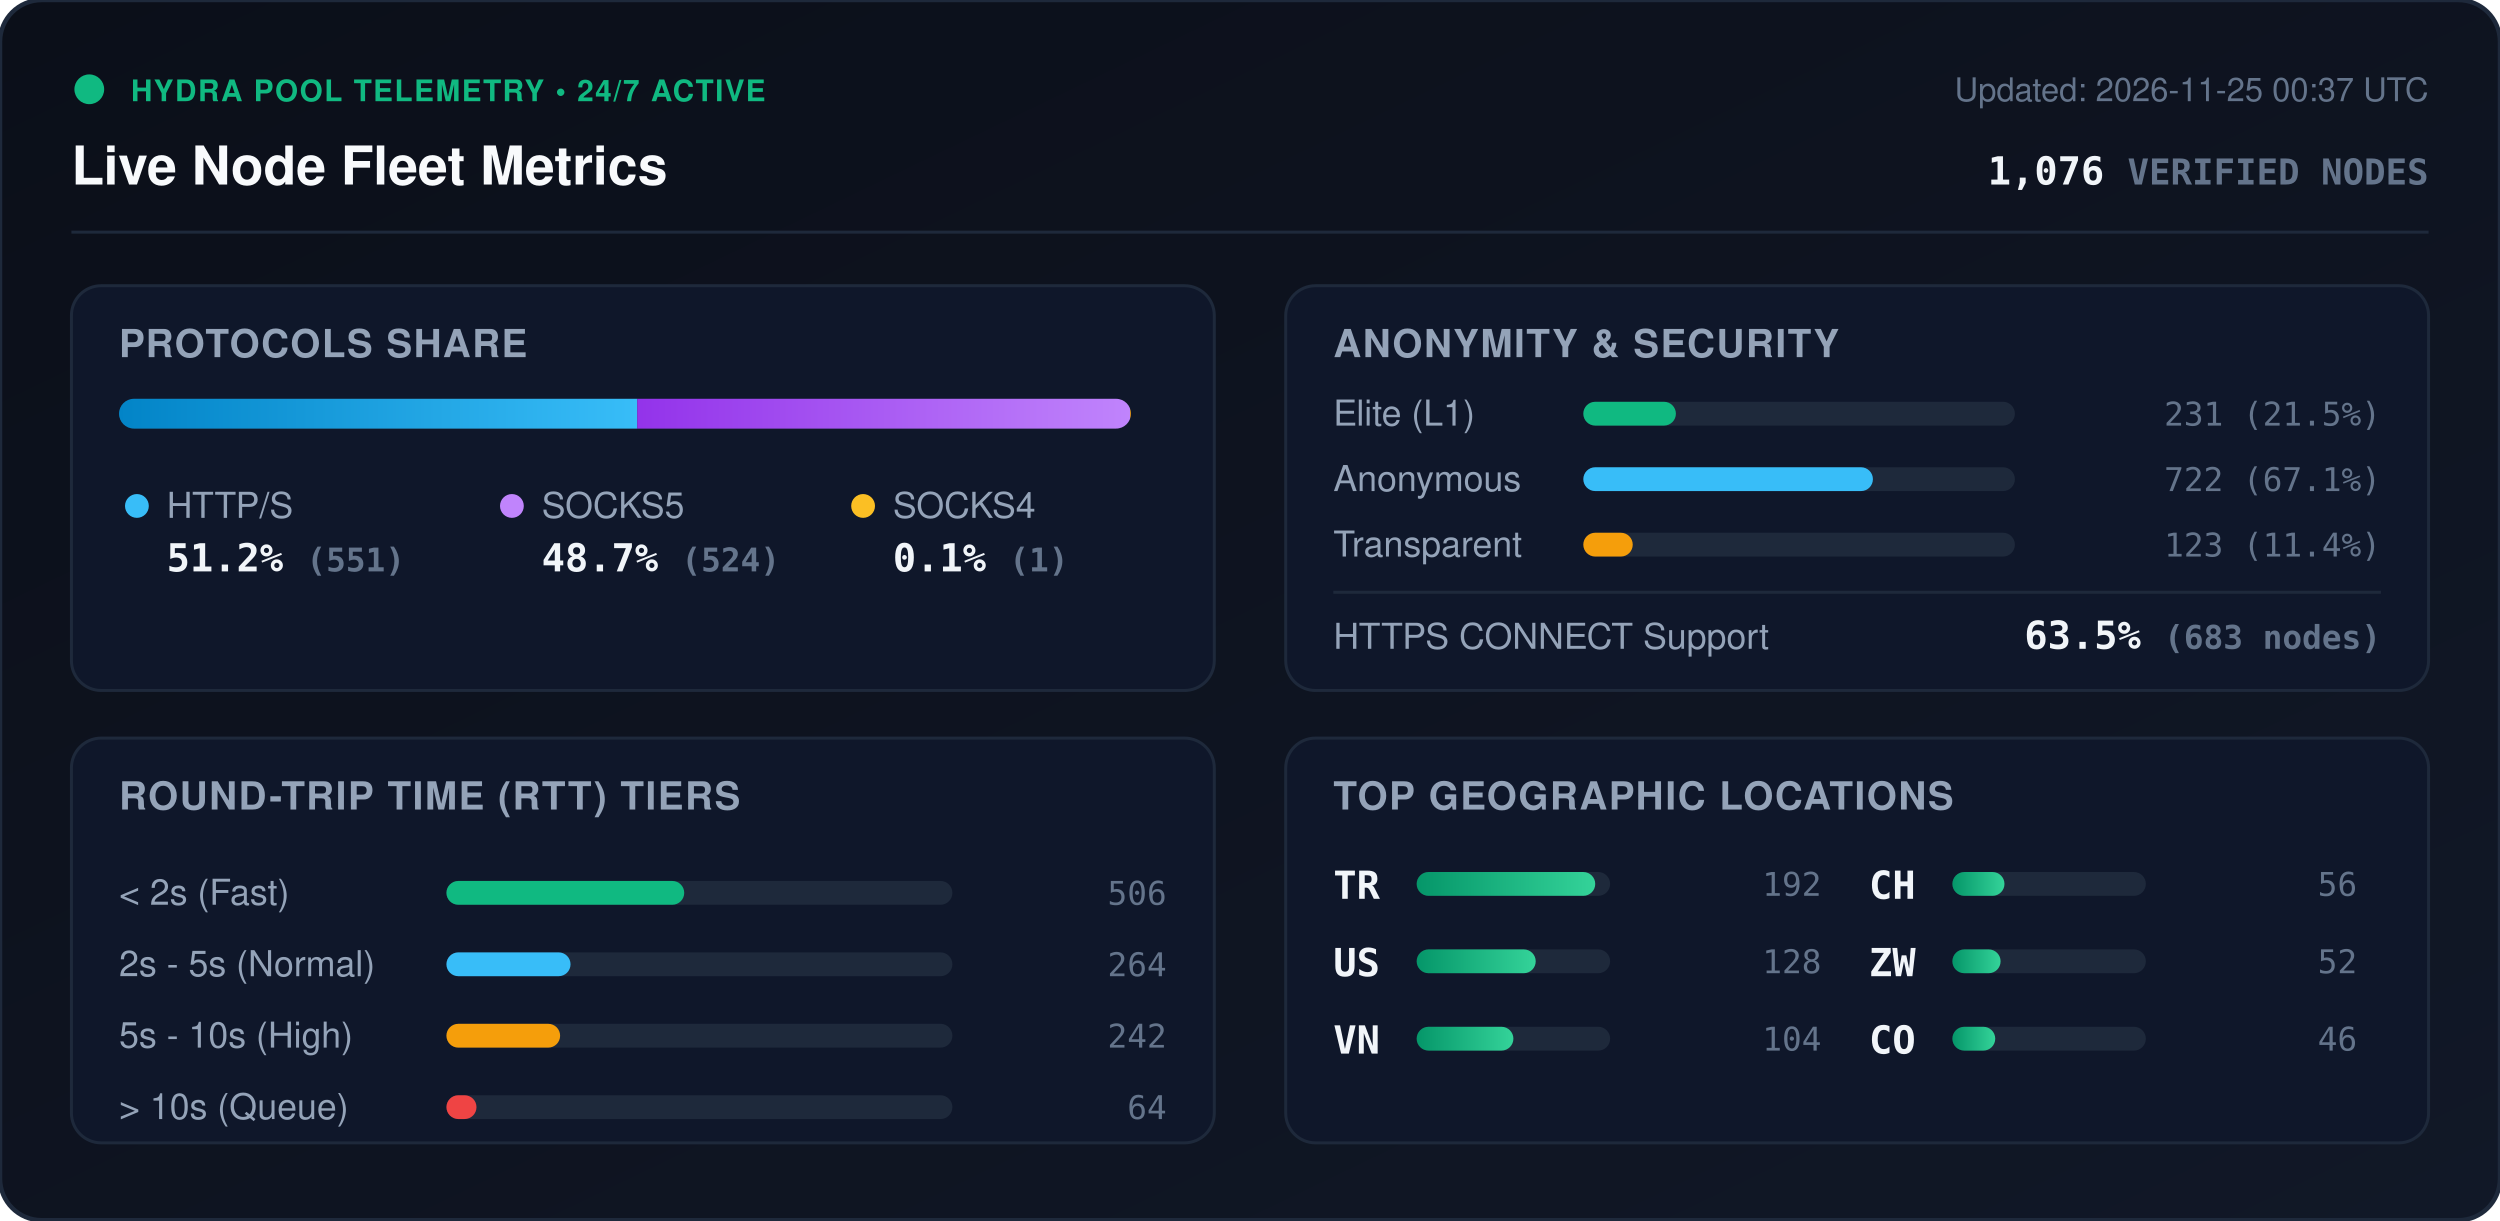
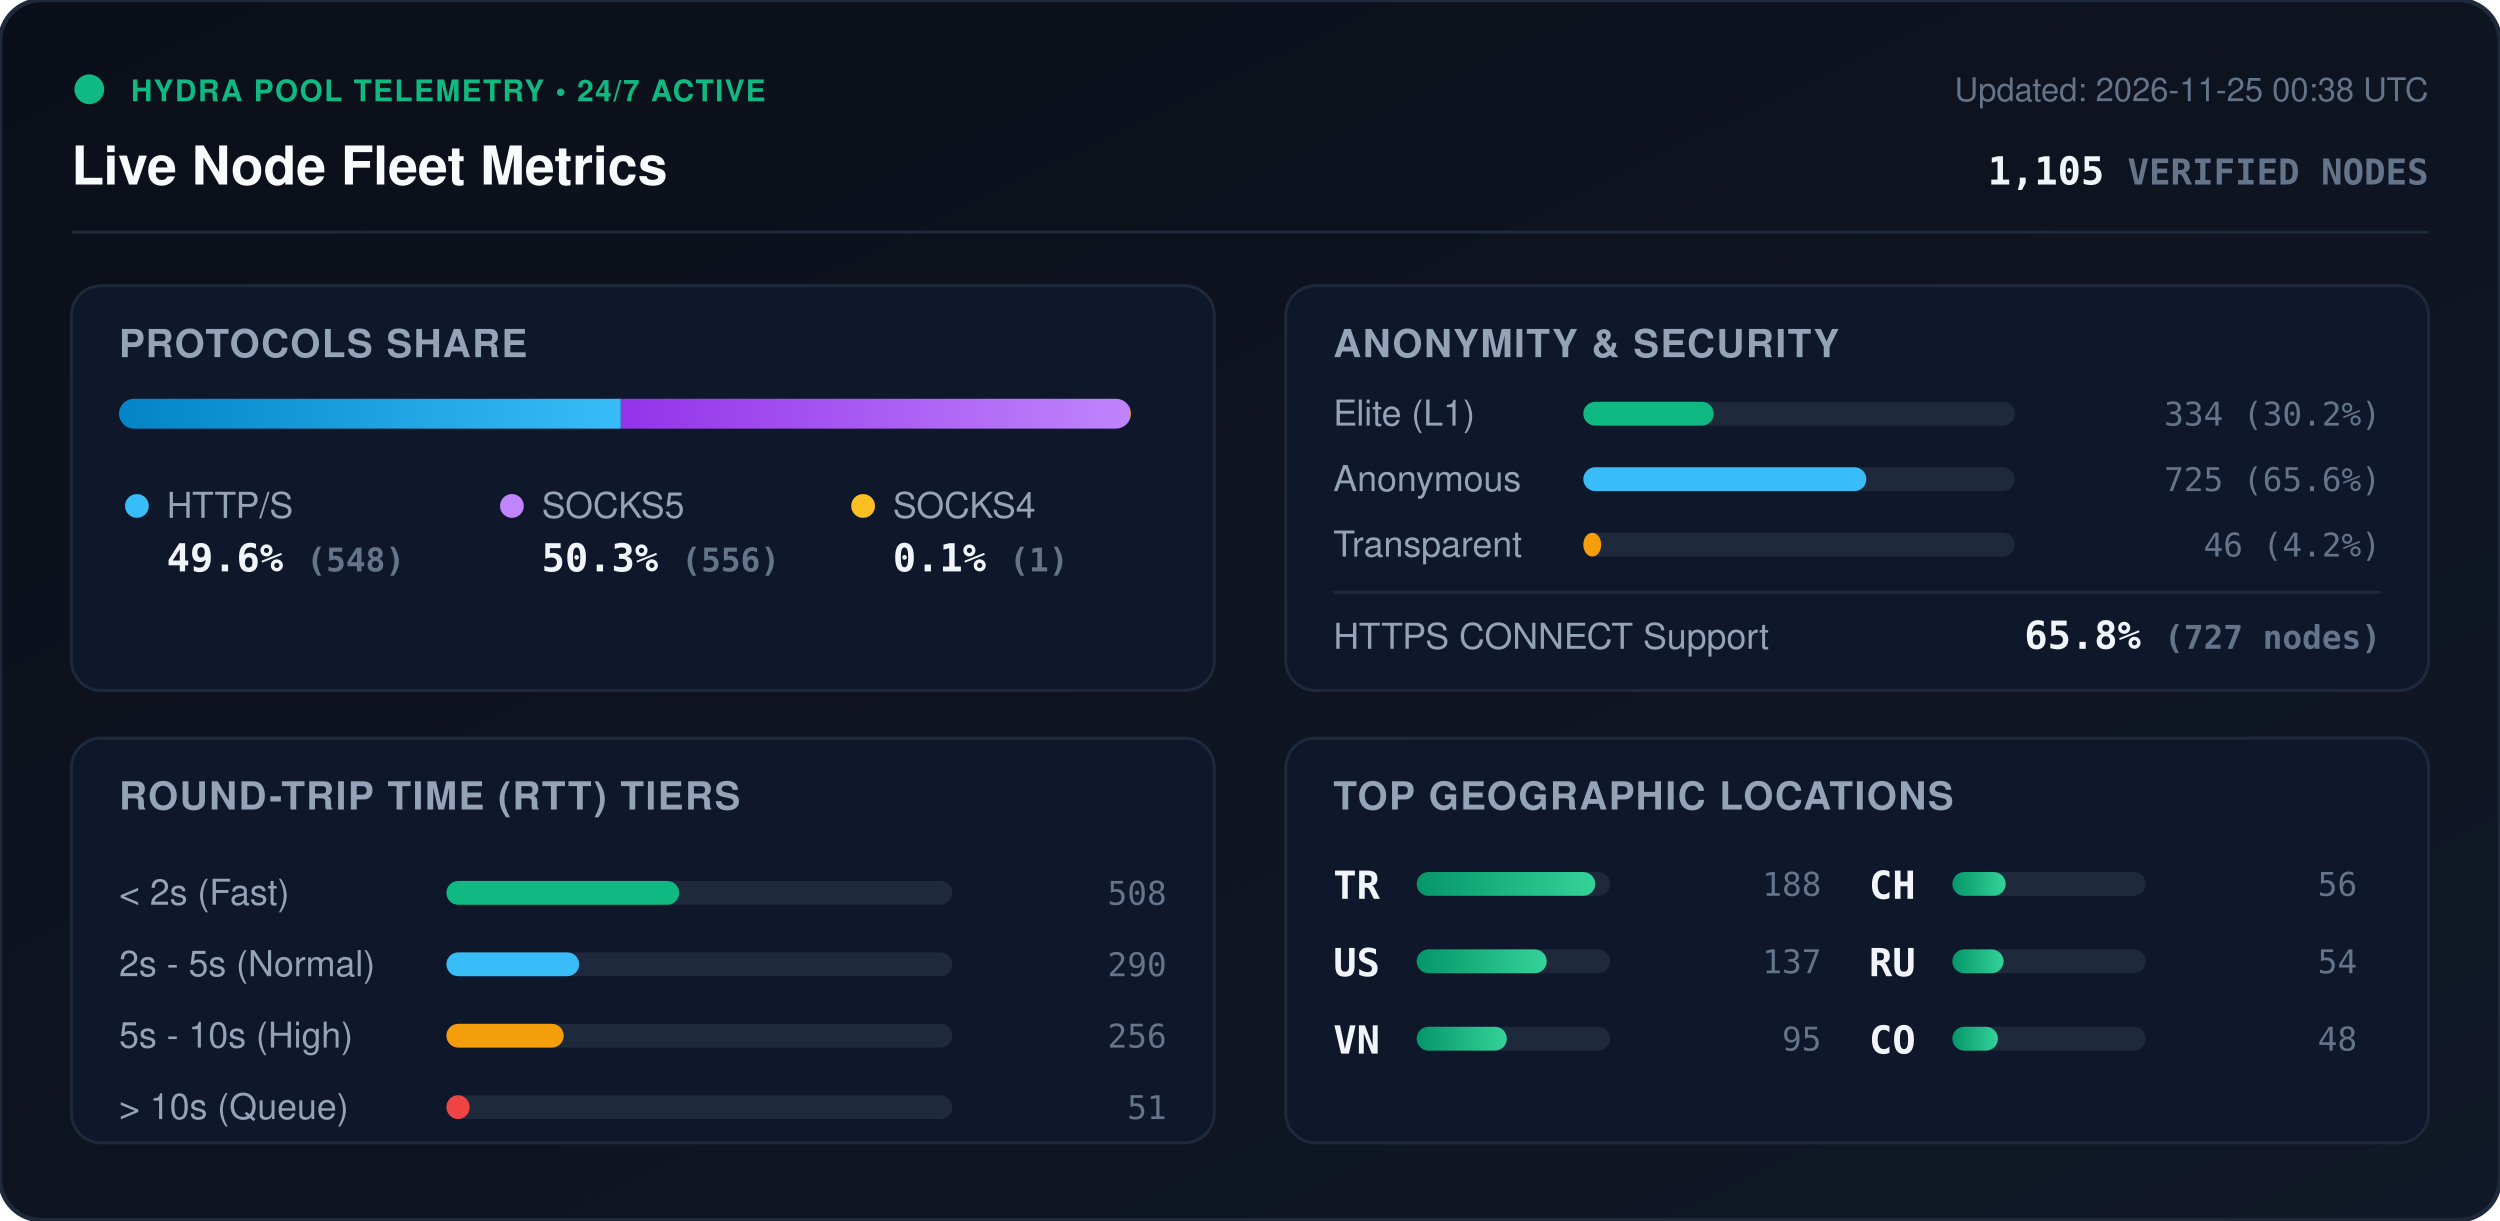
<svg xmlns="http://www.w3.org/2000/svg" viewBox="0 0 840 410" width="840" height="410" style="max-width: 100%; height: auto;">
  <defs>
    <linearGradient id="bg" x1="0%" y1="0%" x2="100%" y2="100%">
      <stop offset="0%" stop-color="#0b0f19" />
      <stop offset="100%" stop-color="#111827" />
    </linearGradient>
    <linearGradient id="bar-http" x1="0%" y1="0%" x2="100%" y2="0%">
      <stop offset="0%" stop-color="#0284c7" />
      <stop offset="100%" stop-color="#38bdf8" />
    </linearGradient>
    <linearGradient id="bar-socks5" x1="0%" y1="0%" x2="100%" y2="0%">
      <stop offset="0%" stop-color="#9333ea" />
      <stop offset="100%" stop-color="#c084fc" />
    </linearGradient>
    <linearGradient id="bar-socks4" x1="0%" y1="0%" x2="100%" y2="0%">
      <stop offset="0%" stop-color="#d97706" />
      <stop offset="100%" stop-color="#fbbf24" />
    </linearGradient>
    <linearGradient id="bar-green" x1="0%" y1="0%" x2="100%" y2="0%">
      <stop offset="0%" stop-color="#059669" />
      <stop offset="100%" stop-color="#34d399" />
    </linearGradient>
    <clipPath id="prog-track-clip">
      <rect width="340.0" height="10" rx="5" />
    </clipPath>
    <style>
      .title { font: 700 18px -apple-system, BlinkMacSystemFont, 'Segoe UI', Helvetica, Arial, sans-serif; fill: #f8fafc; }
      .sub { font: 500 11px -apple-system, BlinkMacSystemFont, 'Segoe UI', Helvetica, Arial, sans-serif; fill: #64748b; }
      .section-hdr { font: 600 13px -apple-system, BlinkMacSystemFont, 'Segoe UI', Helvetica, Arial, sans-serif; fill: #94a3b8; letter-spacing: 0.5px; }
      .metric-val { font: 700 13px -apple-system, BlinkMacSystemFont, 'Segoe UI', Helvetica, Arial, sans-serif; fill: #f1f5f9; }
      .metric-lbl { font: 500 12px -apple-system, BlinkMacSystemFont, 'Segoe UI', Helvetica, Arial, sans-serif; fill: #94a3b8; }
      .badge-txt { font: 700 10px -apple-system, BlinkMacSystemFont, 'Segoe UI', Helvetica, Arial, sans-serif; fill: #10b981; letter-spacing: 0.5px; }
      .mono { font-family: ui-monospace, SFMono-Regular, Menlo, Monaco, Consolas, monospace; }
      .pulse { animation: beacon 2s infinite ease-in-out; }
      @keyframes beacon { 0%, 100% { opacity: 1; } 50% { opacity: 0.35; } }
    </style>
  </defs>
  <rect width="840" height="410" rx="14" fill="url(#bg)" stroke="#1e293b" stroke-width="1.5" />
  <g transform="translate(24, 24)">
    <circle cx="6" cy="6" r="5" fill="#10b981" class="pulse" />
    <text x="20" y="10" class="badge-txt">HYDRA POOL TELEMETRY • 24/7 ACTIVE</text>
    <text x="0" y="38" class="title">Live Node Fleet Metrics</text>
-     <text x="792" y="10" text-anchor="end" class="sub">Updated: 2026-11-25 00:37 UTC</text>
-     <text x="792" y="38" text-anchor="end" class="metric-val mono" fill="#38bdf8">1,076 <tspan font-size="12" fill="#64748b">VERIFIED NODES</tspan>
+     <text x="792" y="10" text-anchor="end" class="sub">Updated: 2026-11-25 00:38 UTC</text>
+     <text x="792" y="38" text-anchor="end" class="metric-val mono" fill="#38bdf8">1,105 <tspan font-size="12" fill="#64748b">VERIFIED NODES</tspan>
    </text>
  </g>
  <line x1="24" y1="78" x2="816" y2="78" stroke="#1e293b" stroke-width="1" />
  <g transform="translate(24, 96)">
    <rect width="384" height="136" rx="10" fill="#0f172a" stroke="#1e293b" />
    <text x="16" y="24" class="section-hdr">PROTOCOLS SHARE</text>
    <g transform="translate(16, 38)">
      <rect width="340.0" height="10" rx="5" fill="#1e293b" />
      <g clip-path="url(#prog-track-clip)">
-         <rect x="0" width="174.1" height="10" fill="url(#bar-http)" />
-         <rect x="174.1" width="165.6" height="10" fill="url(#bar-socks5)" />
+         <rect x="0" width="168.6" height="10" fill="url(#bar-http)" />
+         <rect x="168.6" width="171.1" height="10" fill="url(#bar-socks5)" />
        <rect x="339.7" width="0.3" height="10" fill="url(#bar-socks4)" />
      </g>
    </g>
    <g transform="translate(16, 68)">
      <circle cx="6" cy="6" r="4" fill="#38bdf8" />
      <text x="16" y="10" class="metric-lbl">HTTP/S</text>
-       <text x="16" y="28" class="metric-val mono">51.2% <tspan font-size="11" fill="#64748b">(551)</tspan>
+       <text x="16" y="28" class="metric-val mono">49.6% <tspan font-size="11" fill="#64748b">(548)</tspan>
      </text>
      <circle cx="132" cy="6" r="4" fill="#c084fc" />
      <text x="142" y="10" class="metric-lbl">SOCKS5</text>
-       <text x="142" y="28" class="metric-val mono">48.7% <tspan font-size="11" fill="#64748b">(524)</tspan>
+       <text x="142" y="28" class="metric-val mono">50.3% <tspan font-size="11" fill="#64748b">(556)</tspan>
      </text>
      <circle cx="250" cy="6" r="4" fill="#fbbf24" />
      <text x="260" y="10" class="metric-lbl">SOCKS4</text>
      <text x="260" y="28" class="metric-val mono">0.1% <tspan font-size="11" fill="#64748b">(1)</tspan>
      </text>
    </g>
  </g>
  <g transform="translate(432, 96)">
    <rect width="384" height="136" rx="10" fill="#0f172a" stroke="#1e293b" />
    <text x="16" y="24" class="section-hdr">ANONYMITY &amp; SECURITY</text>
    <text x="16" y="47" class="metric-lbl">Elite (L1)</text>
    <rect x="100" y="39" width="145.0" height="8" rx="4" fill="#1e293b" />
-     <rect x="100" y="39" width="31.1" height="8" rx="4" fill="#10b981" />
-     <text x="368" y="47" text-anchor="end" class="mono sub" fill="#e2e8f0">231 (21.5%)</text>
+     <rect x="100" y="39" width="43.8" height="8" rx="4" fill="#10b981" />
+     <text x="368" y="47" text-anchor="end" class="mono sub" fill="#e2e8f0">334 (30.2%)</text>
    <text x="16" y="69" class="metric-lbl">Anonymous</text>
    <rect x="100" y="61" width="145.0" height="8" rx="4" fill="#1e293b" />
-     <rect x="100" y="61" width="97.3" height="8" rx="4" fill="#38bdf8" />
-     <text x="368" y="69" text-anchor="end" class="mono sub" fill="#e2e8f0">722 (67.1%)</text>
+     <rect x="100" y="61" width="95.1" height="8" rx="4" fill="#38bdf8" />
+     <text x="368" y="69" text-anchor="end" class="mono sub" fill="#e2e8f0">725 (65.6%)</text>
    <text x="16" y="91" class="metric-lbl">Transparent</text>
    <rect x="100" y="83" width="145.0" height="8" rx="4" fill="#1e293b" />
-     <rect x="100" y="83" width="16.6" height="8" rx="4" fill="#f59e0b" />
-     <text x="368" y="91" text-anchor="end" class="mono sub" fill="#e2e8f0">123 (11.4%)</text>
+     <rect x="100" y="83" width="6.0" height="8" rx="4" fill="#f59e0b" />
+     <text x="368" y="91" text-anchor="end" class="mono sub" fill="#e2e8f0">46 (4.2%)</text>
    <line x1="16" y1="103" x2="368" y2="103" stroke="#1e293b" stroke-width="1" />
    <text x="16" y="122" class="metric-lbl">HTTPS CONNECT Support</text>
-     <text x="368" y="122" text-anchor="end" class="metric-val mono" fill="#34d399">63.5% <tspan font-size="11" fill="#64748b">(683 nodes)</tspan>
+     <text x="368" y="122" text-anchor="end" class="metric-val mono" fill="#34d399">65.8% <tspan font-size="11" fill="#64748b">(727 nodes)</tspan>
    </text>
  </g>
  <g transform="translate(24, 248)">
    <rect width="384" height="136" rx="10" fill="#0f172a" stroke="#1e293b" />
    <text x="16" y="24" class="section-hdr">ROUND-TRIP TIME (RTT) TIERS</text>
    <g transform="translate(16, 42)">
      <text x="0" y="14" class="metric-lbl">&lt; 2s (Fast)</text>
      <rect x="110" y="6" width="170" height="8" rx="4" fill="#1e293b" />
-       <rect x="110" y="6" width="79.9" height="8" rx="4" fill="#10b981" />
-       <text x="352" y="14" text-anchor="end" class="mono sub">506</text>
+       <rect x="110" y="6" width="78.2" height="8" rx="4" fill="#10b981" />
+       <text x="352" y="14" text-anchor="end" class="mono sub">508</text>
      <text x="0" y="38" class="metric-lbl">2s - 5s (Normal)</text>
      <rect x="110" y="30" width="170" height="8" rx="4" fill="#1e293b" />
-       <rect x="110" y="30" width="41.7" height="8" rx="4" fill="#38bdf8" />
-       <text x="352" y="38" text-anchor="end" class="mono sub">264</text>
+       <rect x="110" y="30" width="44.6" height="8" rx="4" fill="#38bdf8" />
+       <text x="352" y="38" text-anchor="end" class="mono sub">290</text>
      <text x="0" y="62" class="metric-lbl">5s - 10s (High)</text>
      <rect x="110" y="54" width="170" height="8" rx="4" fill="#1e293b" />
-       <rect x="110" y="54" width="38.2" height="8" rx="4" fill="#f59e0b" />
-       <text x="352" y="62" text-anchor="end" class="mono sub">242</text>
+       <rect x="110" y="54" width="39.4" height="8" rx="4" fill="#f59e0b" />
+       <text x="352" y="62" text-anchor="end" class="mono sub">256</text>
      <text x="0" y="86" class="metric-lbl">&gt; 10s (Queue)</text>
      <rect x="110" y="78" width="170" height="8" rx="4" fill="#1e293b" />
-       <rect x="110" y="78" width="10.1" height="8" rx="4" fill="#ef4444" />
-       <text x="352" y="86" text-anchor="end" class="mono sub">64</text>
+       <rect x="110" y="78" width="7.8" height="8" rx="4" fill="#ef4444" />
+       <text x="352" y="86" text-anchor="end" class="mono sub">51</text>
    </g>
  </g>
  <g transform="translate(432, 248)">
    <rect width="384" height="136" rx="10" fill="#0f172a" stroke="#1e293b" />
    <text x="16" y="24" class="section-hdr">TOP GEOGRAPHIC LOCATIONS</text>
    <g transform="translate(16, 42)">
      <g transform="translate(0, 0)">
        <text x="0" y="12" class="mono metric-val" font-size="12">TR</text>
        <rect x="28" y="3" width="65" height="8" rx="4" fill="#1e293b" />
        <rect x="28" y="3" width="60.0" height="8" rx="4" fill="url(#bar-green)" />
-         <text x="164" y="11" text-anchor="end" class="mono sub">192</text>
+         <text x="164" y="11" text-anchor="end" class="mono sub">188</text>
      </g>
      <g transform="translate(0, 26)">
        <text x="0" y="12" class="mono metric-val" font-size="12">US</text>
        <rect x="28" y="3" width="65" height="8" rx="4" fill="#1e293b" />
-         <rect x="28" y="3" width="40.0" height="8" rx="4" fill="url(#bar-green)" />
-         <text x="164" y="11" text-anchor="end" class="mono sub">128</text>
+         <rect x="28" y="3" width="43.7" height="8" rx="4" fill="url(#bar-green)" />
+         <text x="164" y="11" text-anchor="end" class="mono sub">137</text>
      </g>
      <g transform="translate(0, 52)">
        <text x="0" y="12" class="mono metric-val" font-size="12">VN</text>
        <rect x="28" y="3" width="65" height="8" rx="4" fill="#1e293b" />
-         <rect x="28" y="3" width="32.5" height="8" rx="4" fill="url(#bar-green)" />
-         <text x="164" y="11" text-anchor="end" class="mono sub">104</text>
+         <rect x="28" y="3" width="30.3" height="8" rx="4" fill="url(#bar-green)" />
+         <text x="164" y="11" text-anchor="end" class="mono sub">95</text>
      </g>
      <g transform="translate(180, 0)">
        <text x="0" y="12" class="mono metric-val" font-size="12">CH</text>
        <rect x="28" y="3" width="65" height="8" rx="4" fill="#1e293b" />
-         <rect x="28" y="3" width="17.5" height="8" rx="4" fill="url(#bar-green)" />
+         <rect x="28" y="3" width="17.9" height="8" rx="4" fill="url(#bar-green)" />
        <text x="164" y="11" text-anchor="end" class="mono sub">56</text>
      </g>
      <g transform="translate(180, 26)">
-         <text x="0" y="12" class="mono metric-val" font-size="12">ZW</text>
+         <text x="0" y="12" class="mono metric-val" font-size="12">RU</text>
        <rect x="28" y="3" width="65" height="8" rx="4" fill="#1e293b" />
-         <rect x="28" y="3" width="16.2" height="8" rx="4" fill="url(#bar-green)" />
-         <text x="164" y="11" text-anchor="end" class="mono sub">52</text>
+         <rect x="28" y="3" width="17.2" height="8" rx="4" fill="url(#bar-green)" />
+         <text x="164" y="11" text-anchor="end" class="mono sub">54</text>
      </g>
      <g transform="translate(180, 52)">
        <text x="0" y="12" class="mono metric-val" font-size="12">CO</text>
        <rect x="28" y="3" width="65" height="8" rx="4" fill="#1e293b" />
-         <rect x="28" y="3" width="14.4" height="8" rx="4" fill="url(#bar-green)" />
-         <text x="164" y="11" text-anchor="end" class="mono sub">46</text>
+         <rect x="28" y="3" width="15.3" height="8" rx="4" fill="url(#bar-green)" />
+         <text x="164" y="11" text-anchor="end" class="mono sub">48</text>
      </g>
    </g>
  </g>
</svg>
